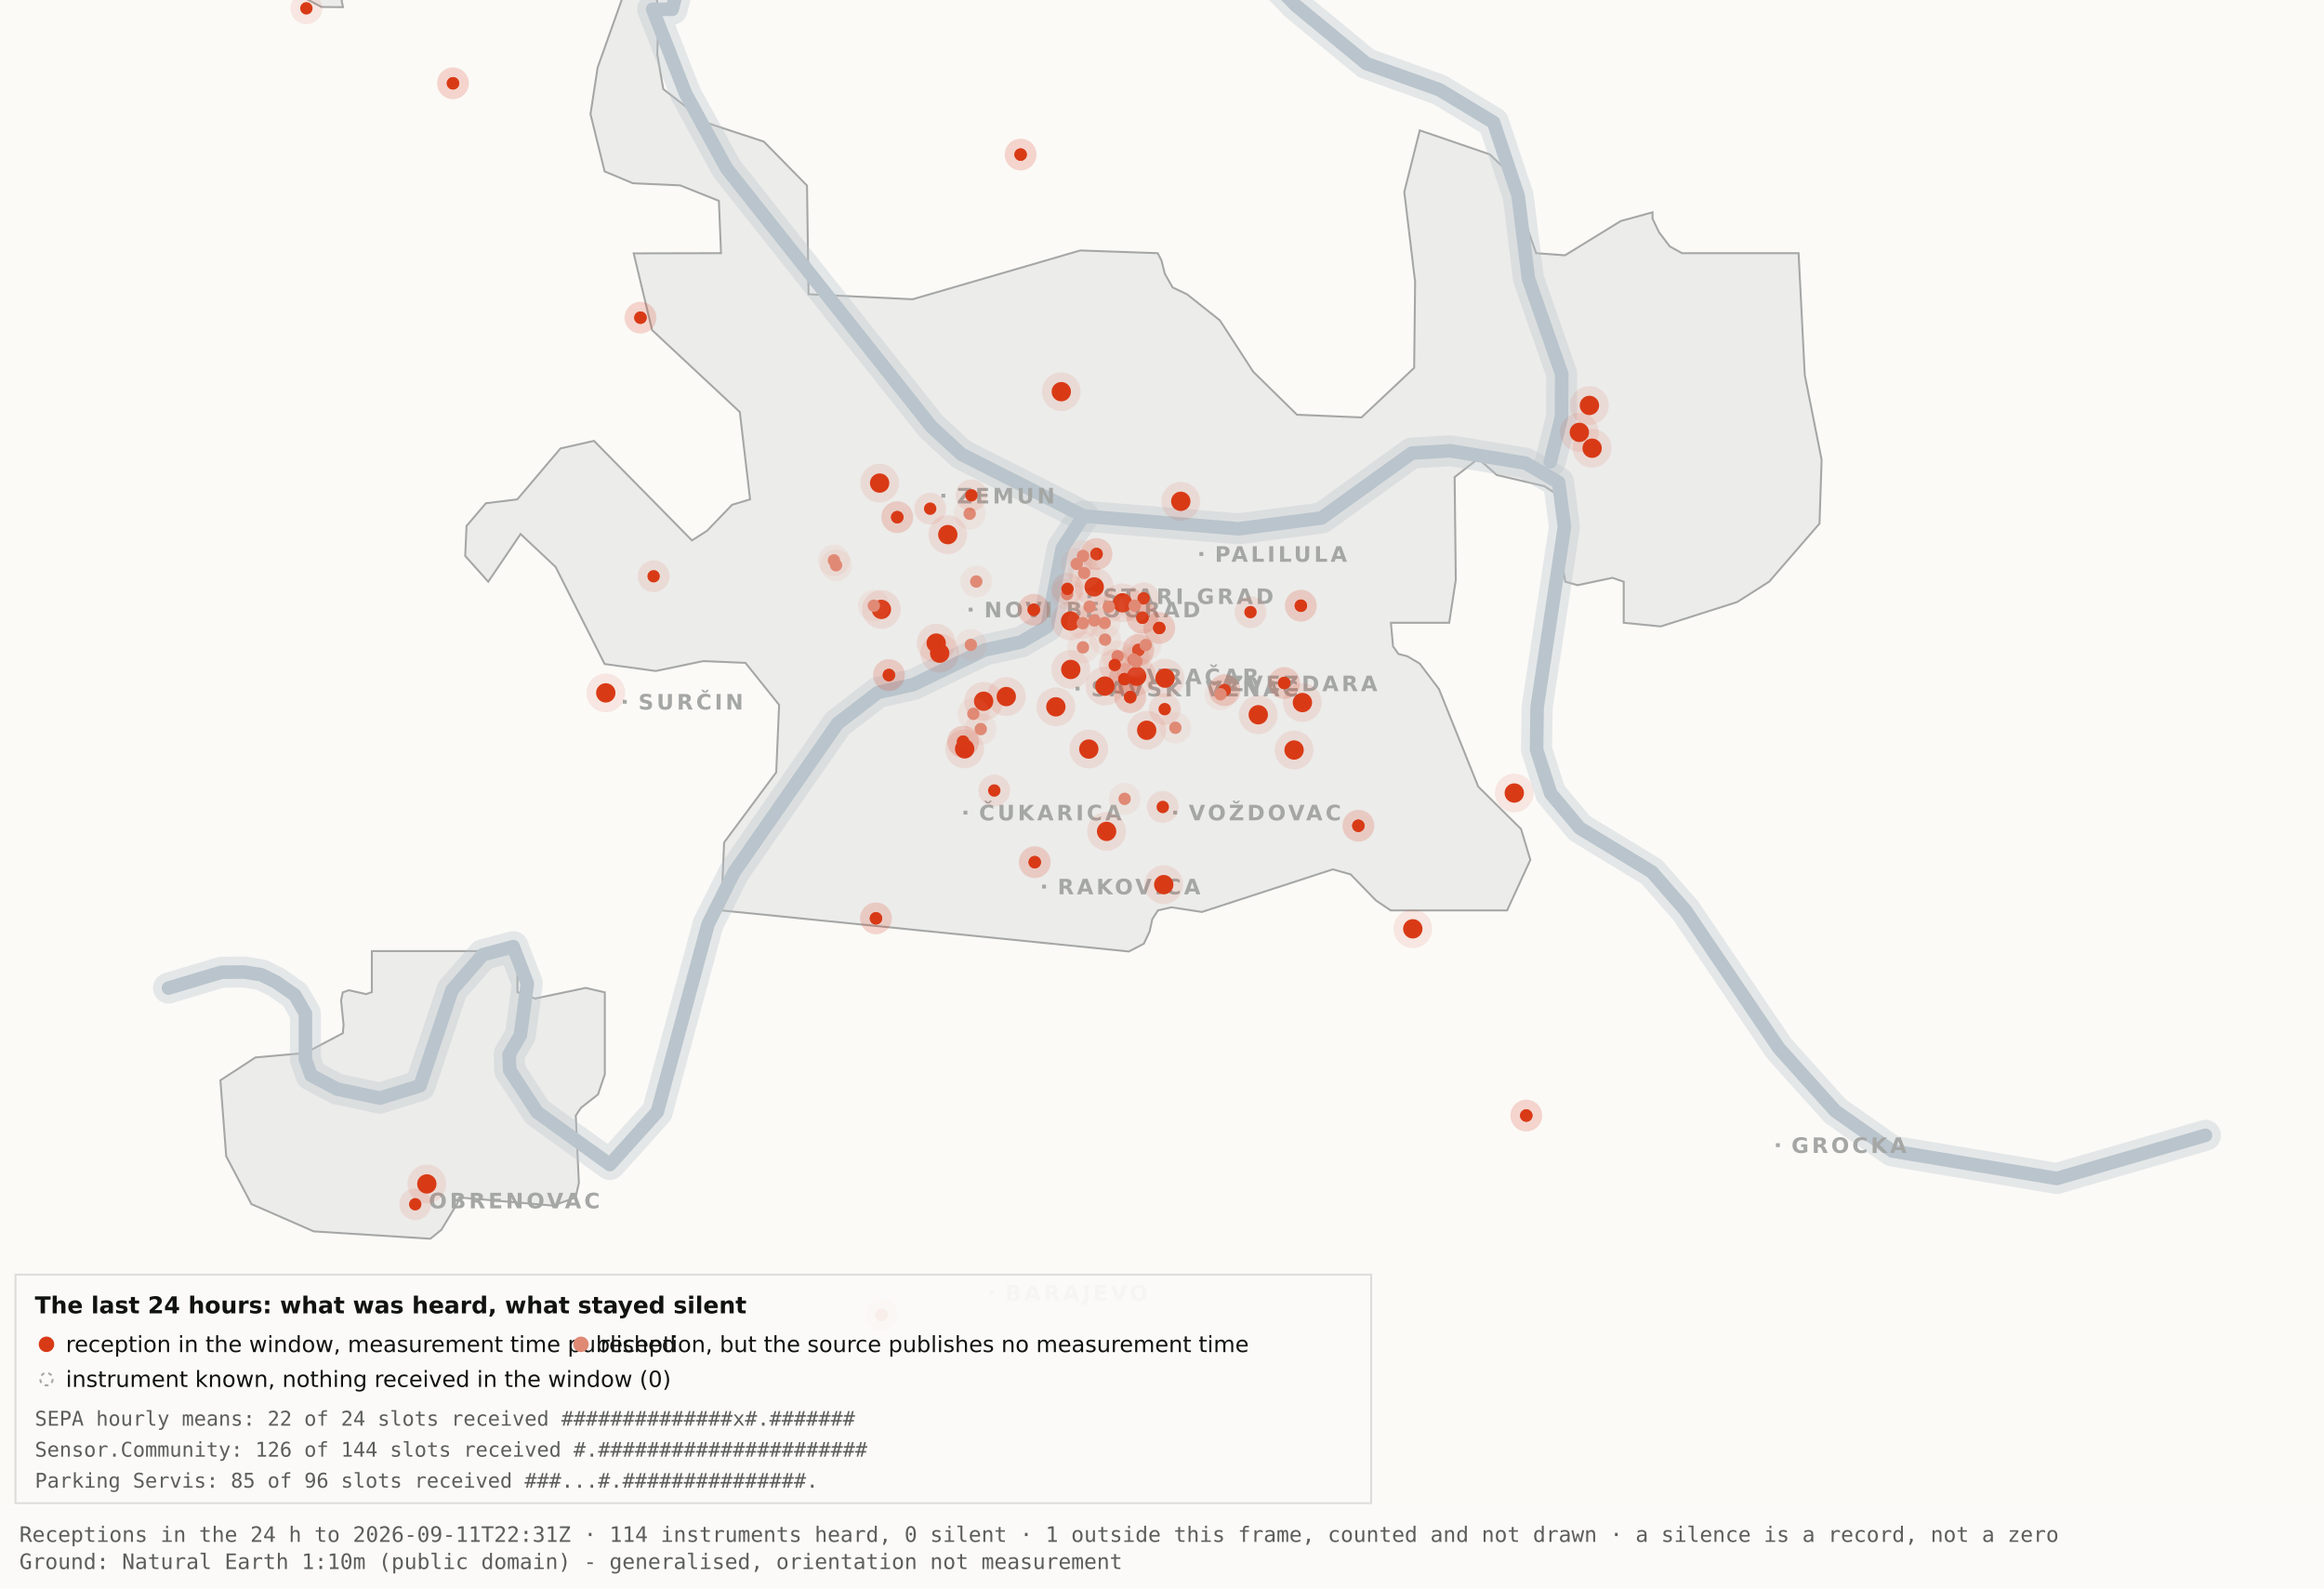
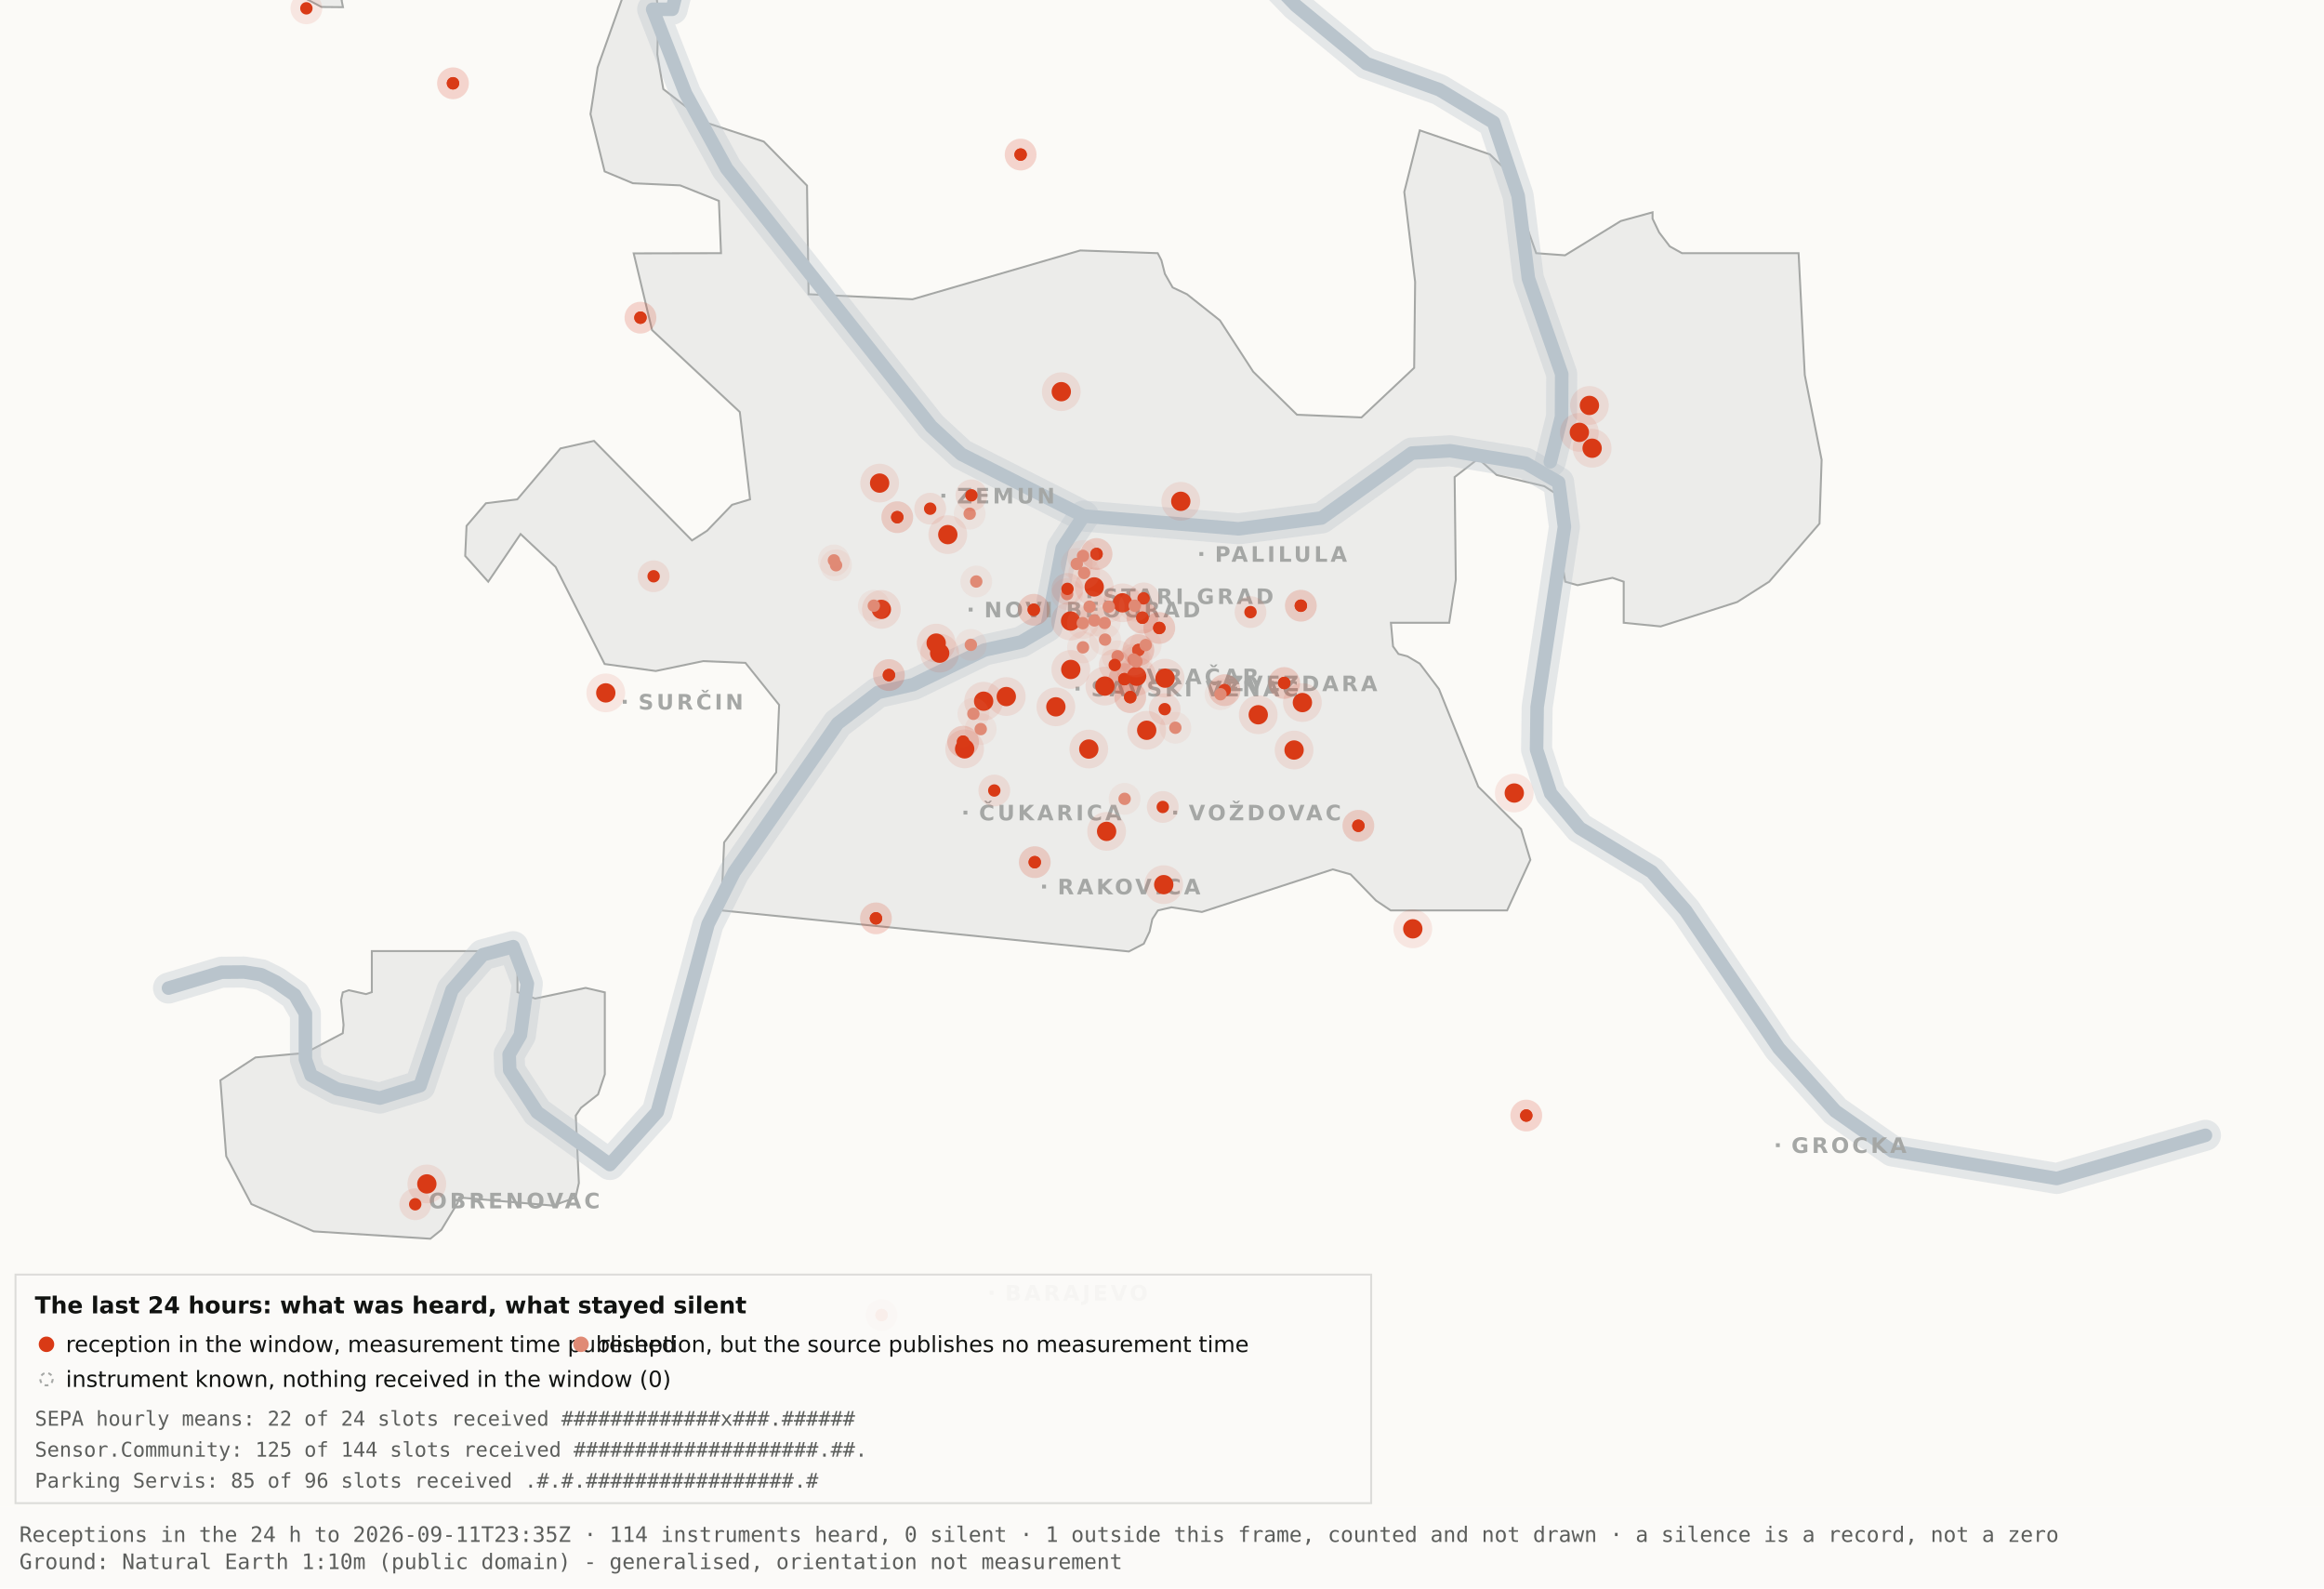
<svg xmlns="http://www.w3.org/2000/svg" viewBox="0 0 1200 820" width="1200" height="820" role="img" aria-label="Map 3 - The last 24 hours">
  <rect x="0" y="0" width="1200" height="820" fill="#fbfaf7" />
  <path d="M192.0,-34.8 L192.1,-17.6 L189.5,-19.9 L182.4,-10.7 L176.4,0.2 L177.1,3.7 L166.0,3.6 L138.0,-11.3 L131.8,-17.6 L130.3,-34.7 L134.1,-45.9 L158.3,-76.4 L166.7,-82.3 L177.1,-81.2 L183.0,-72.1 L192.0,-34.8 Z" fill="#ececea" stroke="#a5a7a5" stroke-width="1" fill-rule="evenodd" />
  <path d="M417.5,151.9 L471.2,154.5 L557.8,129.3 L597.8,130.7 L599.7,134.4 L601.5,141.4 L605.5,148.4 L612.9,151.9 L629.9,165.4 L647.1,191.9 L669.7,214.1 L703.0,215.5 L730.2,189.9 L730.7,145.5 L725.1,99.1 L733.1,67.3 L769.3,79.7 L778.2,88.3 L793.2,130.7 L808.1,131.8 L836.9,114.1 L853.3,109.6 L853.3,112.9 L856.7,120.0 L862.2,127.2 L868.5,130.7 L928.7,130.7 L931.9,193.6 L940.6,237.4 L939.5,270.3 L913.5,300.3 L897.0,310.8 L857.5,323.4 L838.4,321.5 L838.4,300.3 L832.6,298.3 L814.6,302.1 L808.2,300.3 L806.9,292.0 L809.7,266.1 L808.2,258.0 L797.4,251.0 L772.8,245.2 L763.3,236.8 L751.1,246.3 L751.7,299.3 L748.3,321.5 L718.2,321.5 L719.3,333.7 L722.1,337.6 L726.7,338.8 L733.1,342.6 L743.0,355.7 L763.3,406.1 L785.4,428.0 L790.2,443.9 L778.2,470.0 L718.1,470.0 L710.5,464.9 L697.4,451.4 L688.2,448.8 L620.6,470.8 L604.9,468.4 L597.9,470.0 L595.0,474.5 L593.6,480.9 L590.6,487.2 L582.9,491.2 L372.4,470.0 L373.9,434.9 L400.8,398.7 L402.3,363.9 L384.9,342.2 L363.1,341.3 L338.6,346.4 L312.2,342.8 L286.9,292.7 L268.8,275.7 L252.1,300.3 L240.2,287.0 L240.9,271.5 L250.9,259.8 L267.1,257.8 L289.4,231.5 L306.7,227.6 L357.3,279.0 L365.1,274.0 L378.0,260.6 L387.3,257.8 L382.0,212.7 L336.7,170.4 L327.2,130.8 L372.3,130.7 L371.2,103.7 L351.2,95.7 L326.8,94.6 L312.2,88.5 L304.9,58.9 L308.6,34.8 L327.3,-17.7 L337.9,-11.0 L340.0,6.7 L339.4,28.1 L342.5,46.0 L364.9,63.4 L394.4,73.1 L416.7,95.8 L417.5,151.9 Z" fill="#ececea" stroke="#a5a7a5" stroke-width="1" fill-rule="evenodd" />
  <path d="M267.2,512.2 L276.3,515.5 L302.4,510.0 L312.3,512.3 L312.3,554.6 L308.8,565.0 L300.0,571.9 L297.3,575.9 L298.9,610.7 L297.2,618.2 L285.6,622.4 L237.1,618.2 L236.3,621.0 L227.9,634.9 L222.2,639.5 L162.0,635.7 L129.8,621.6 L116.8,596.9 L113.8,557.7 L131.9,545.9 L157.6,543.6 L177.0,533.4 L177.4,529.1 L176.1,516.4 L177.0,512.3 L180.1,511.2 L189.0,513.2 L192.0,512.2 L192.0,491.0 L267.2,491.0 L267.2,512.2 Z" fill="#ececea" stroke="#a5a7a5" stroke-width="1" fill-rule="evenodd" />
  <path d="M87.0,510.1 L114.4,501.9 L126.1,501.8 L134.9,503.2 L142.6,507.0 L152.2,513.7 L157.7,523.2 L157.7,546.9 L160.6,555.1 L174.0,562.2 L196.1,566.9 L216.9,560.5 L233.4,511.1 L249.3,492.9 L265.0,488.7 L272.3,507.8 L268.7,534.4 L262.9,544.3 L263.2,552.5 L277.4,574.2 L314.9,601.2 L339.4,574.0 L365.6,477.1 L379.1,450.2 L432.5,373.5 L453.3,357.5 L471.6,353.4 L508.3,335.6 L527.3,331.4 L540.7,323.5 L548.5,283.0 L559.5,266.4" fill="none" stroke="#b9c4cc" stroke-width="16" stroke-opacity="0.35" stroke-linejoin="round" stroke-linecap="round" />
  <path d="M411.7,-177.5 L426.7,-103.9 L394.7,-58.3 L355.0,-26.6 L347.1,4.8 L337.0,4.8 L354.0,48.3 L375.2,87.0 L480.8,220.1 L496.4,234.5 L559.5,266.4 L639.5,273.0 L682.4,267.4 L729.0,233.9 L748.8,232.7 L787.7,239.1 L804.8,249.0 L807.8,272.0 L793.7,365.0 L793.4,387.0 L800.7,409.6 L815.7,427.5 L852.9,450.1 L870.4,470.1 L918.5,541.1 L947.7,573.6 L977.1,594.2 L1062.0,608.4 L1138.8,586.1" fill="none" stroke="#b9c4cc" stroke-width="16" stroke-opacity="0.35" stroke-linejoin="round" stroke-linecap="round" />
  <path d="M534.0,-142.1 L558.9,-95.2 L590.2,-64.2 L638.6,-28.7 L669.2,2.9 L705.5,32.8 L743.2,46.3 L771.2,63.2 L783.9,101.1 L789.2,143.8 L806.4,193.1 L806.3,215.2 L800.5,238.4" fill="none" stroke="#b9c4cc" stroke-width="16" stroke-opacity="0.35" stroke-linejoin="round" stroke-linecap="round" />
  <path d="M87.0,510.1 L114.4,501.9 L126.1,501.8 L134.9,503.2 L142.6,507.0 L152.2,513.7 L157.7,523.2 L157.7,546.9 L160.6,555.1 L174.0,562.2 L196.1,566.9 L216.9,560.5 L233.4,511.1 L249.3,492.9 L265.0,488.7 L272.3,507.8 L268.7,534.4 L262.9,544.3 L263.2,552.5 L277.4,574.2 L314.9,601.2 L339.4,574.0 L365.6,477.1 L379.1,450.2 L432.5,373.5 L453.3,357.5 L471.6,353.4 L508.3,335.6 L527.3,331.4 L540.7,323.5 L548.5,283.0 L559.5,266.4" fill="none" stroke="#b9c4cc" stroke-width="7" stroke-opacity="1" stroke-linejoin="round" stroke-linecap="round" />
  <path d="M411.7,-177.5 L426.7,-103.9 L394.7,-58.3 L355.0,-26.6 L347.1,4.8 L337.0,4.8 L354.0,48.3 L375.2,87.0 L480.8,220.1 L496.4,234.5 L559.5,266.4 L639.5,273.0 L682.4,267.4 L729.0,233.9 L748.8,232.7 L787.7,239.1 L804.8,249.0 L807.8,272.0 L793.7,365.0 L793.4,387.0 L800.7,409.6 L815.7,427.5 L852.9,450.1 L870.4,470.1 L918.5,541.1 L947.7,573.6 L977.1,594.2 L1062.0,608.4 L1138.8,586.1" fill="none" stroke="#b9c4cc" stroke-width="7" stroke-opacity="1" stroke-linejoin="round" stroke-linecap="round" />
  <path d="M534.0,-142.1 L558.9,-95.2 L590.2,-64.2 L638.6,-28.7 L669.2,2.9 L705.5,32.8 L743.2,46.3 L771.2,63.2 L783.9,101.1 L789.2,143.8 L806.4,193.1 L806.3,215.2 L800.5,238.4" fill="none" stroke="#b9c4cc" stroke-width="7" stroke-opacity="1" stroke-linejoin="round" stroke-linecap="round" />
  <rect x="561.5" y="306.8" width="2" height="2" fill="#a5a7a5" />
  <text x="569.5" y="311.8" font-family="Carlito, DejaVu Sans, Arial, sans-serif" font-size="11" font-weight="600" letter-spacing="1.5" fill="#a5a7a5">STARI GRAD</text>
  <rect x="584.0" y="348.2" width="2" height="2" fill="#a5a7a5" />
  <text x="592.0" y="353.2" font-family="Carlito, DejaVu Sans, Arial, sans-serif" font-size="11" font-weight="600" letter-spacing="1.5" fill="#a5a7a5">VRAČAR</text>
  <rect x="555.4" y="354.5" width="2" height="2" fill="#a5a7a5" />
  <text x="563.4" y="359.5" font-family="Carlito, DejaVu Sans, Arial, sans-serif" font-size="11" font-weight="600" letter-spacing="1.5" fill="#a5a7a5">SAVSKI VENAC</text>
  <rect x="500.2" y="313.7" width="2" height="2" fill="#a5a7a5" />
  <text x="508.2" y="318.7" font-family="Carlito, DejaVu Sans, Arial, sans-serif" font-size="11" font-weight="600" letter-spacing="1.5" fill="#a5a7a5">NOVI BEOGRAD</text>
  <rect x="486.1" y="254.9" width="2" height="2" fill="#a5a7a5" />
  <text x="494.1" y="259.9" font-family="Carlito, DejaVu Sans, Arial, sans-serif" font-size="11" font-weight="600" letter-spacing="1.5" fill="#a5a7a5">ZEMUN</text>
  <rect x="619.3" y="285.0" width="2" height="2" fill="#a5a7a5" />
  <text x="627.3" y="290.0" font-family="Carlito, DejaVu Sans, Arial, sans-serif" font-size="11" font-weight="600" letter-spacing="1.5" fill="#a5a7a5">PALILULA</text>
  <rect x="626.1" y="351.8" width="2" height="2" fill="#a5a7a5" />
  <text x="634.1" y="356.8" font-family="Carlito, DejaVu Sans, Arial, sans-serif" font-size="11" font-weight="600" letter-spacing="1.5" fill="#a5a7a5">ZVEZDARA</text>
  <rect x="605.8" y="418.5" width="2" height="2" fill="#a5a7a5" />
  <text x="613.8" y="423.5" font-family="Carlito, DejaVu Sans, Arial, sans-serif" font-size="11" font-weight="600" letter-spacing="1.5" fill="#a5a7a5">VOŽDOVAC</text>
  <rect x="497.5" y="418.5" width="2" height="2" fill="#a5a7a5" />
  <text x="505.5" y="423.5" font-family="Carlito, DejaVu Sans, Arial, sans-serif" font-size="11" font-weight="600" letter-spacing="1.5" fill="#a5a7a5">ČUKARICA</text>
  <rect x="538.1" y="456.7" width="2" height="2" fill="#a5a7a5" />
  <text x="546.1" y="461.7" font-family="Carlito, DejaVu Sans, Arial, sans-serif" font-size="11" font-weight="600" letter-spacing="1.5" fill="#a5a7a5">RAKOVICA</text>
  <rect x="321.6" y="361.3" width="2" height="2" fill="#a5a7a5" />
  <text x="329.6" y="366.3" font-family="Carlito, DejaVu Sans, Arial, sans-serif" font-size="11" font-weight="600" letter-spacing="1.5" fill="#a5a7a5">SURČIN</text>
  <rect x="917.0" y="590.2" width="2" height="2" fill="#a5a7a5" />
  <text x="925.0" y="595.2" font-family="Carlito, DejaVu Sans, Arial, sans-serif" font-size="11" font-weight="600" letter-spacing="1.5" fill="#a5a7a5">GROCKA</text>
  <rect x="213.4" y="618.8" width="2" height="2" fill="#a5a7a5" />
  <text x="221.4" y="623.8" font-family="Carlito, DejaVu Sans, Arial, sans-serif" font-size="11" font-weight="600" letter-spacing="1.5" fill="#a5a7a5">OBRENOVAC</text>
  <rect x="511.0" y="666.4" width="2" height="2" fill="#a5a7a5" />
  <text x="519.0" y="671.4" font-family="Carlito, DejaVu Sans, Arial, sans-serif" font-size="11" font-weight="600" letter-spacing="1.5" fill="#a5a7a5">BARAJEVO</text>
  <rect x="727.5" y="876.2" width="2" height="2" fill="#a5a7a5" />
  <text x="735.5" y="881.2" font-family="Carlito, DejaVu Sans, Arial, sans-serif" font-size="11" font-weight="600" letter-spacing="1.5" fill="#a5a7a5">SOPOT</text>
  <circle cx="507.9" cy="362.0" r="10" fill="#D93A16" fill-opacity=".10" />
  <circle cx="507.9" cy="362.0" r="5" fill="#D93A16" />
  <circle cx="519.6" cy="359.6" r="10" fill="#D93A16" fill-opacity=".10" />
  <circle cx="519.6" cy="359.6" r="5" fill="#D93A16" />
  <circle cx="498.1" cy="386.6" r="10" fill="#D93A16" fill-opacity=".10" />
  <circle cx="498.1" cy="386.6" r="5" fill="#D93A16" />
  <circle cx="552.8" cy="320.6" r="10" fill="#D93A16" fill-opacity=".10" />
  <circle cx="552.8" cy="320.6" r="5" fill="#D93A16" />
  <circle cx="455.1" cy="314.6" r="10" fill="#D93A16" fill-opacity=".10" />
  <circle cx="455.1" cy="314.6" r="5" fill="#D93A16" />
  <circle cx="548.0" cy="202.2" r="10" fill="#D93A16" fill-opacity=".10" />
  <circle cx="548.0" cy="202.2" r="5" fill="#D93A16" />
  <circle cx="579.6" cy="311.2" r="10" fill="#D93A16" fill-opacity=".10" />
  <circle cx="579.6" cy="311.2" r="5" fill="#D93A16" />
  <circle cx="592.1" cy="377.0" r="10" fill="#D93A16" fill-opacity=".10" />
  <circle cx="592.1" cy="377.0" r="5" fill="#D93A16" />
  <circle cx="562.2" cy="386.7" r="10" fill="#D93A16" fill-opacity=".10" />
  <circle cx="562.2" cy="386.7" r="5" fill="#D93A16" />
  <circle cx="570.5" cy="354.2" r="10" fill="#D93A16" fill-opacity=".10" />
  <circle cx="570.5" cy="354.2" r="5" fill="#D93A16" />
  <circle cx="600.9" cy="456.7" r="10" fill="#D93A16" fill-opacity=".10" />
  <circle cx="600.9" cy="456.7" r="5" fill="#D93A16" />
  <circle cx="609.7" cy="258.8" r="10" fill="#D93A16" fill-opacity=".10" />
  <circle cx="609.7" cy="258.8" r="5" fill="#D93A16" />
  <circle cx="729.5" cy="479.5" r="10" fill="#D93A16" fill-opacity=".10" />
  <circle cx="729.5" cy="479.5" r="5" fill="#D93A16" />
  <circle cx="672.5" cy="362.7" r="10" fill="#D93A16" fill-opacity=".10" />
  <circle cx="672.5" cy="362.7" r="5" fill="#D93A16" />
  <circle cx="552.9" cy="345.6" r="10" fill="#D93A16" fill-opacity=".10" />
  <circle cx="552.9" cy="345.6" r="5" fill="#D93A16" />
  <circle cx="485.2" cy="337.2" r="10" fill="#D93A16" fill-opacity=".10" />
  <circle cx="485.2" cy="337.2" r="5" fill="#D93A16" />
  <circle cx="220.4" cy="611.2" r="10" fill="#D93A16" fill-opacity=".10" />
  <circle cx="220.4" cy="611.2" r="5" fill="#D93A16" />
  <circle cx="483.4" cy="332.0" r="10" fill="#D93A16" fill-opacity=".10" />
  <circle cx="483.4" cy="332.0" r="5" fill="#D93A16" />
  <circle cx="820.7" cy="209.3" r="10" fill="#D93A16" fill-opacity=".10" />
  <circle cx="820.7" cy="209.3" r="5" fill="#D93A16" />
  <circle cx="815.5" cy="223.2" r="10" fill="#D93A16" fill-opacity=".10" />
  <circle cx="815.5" cy="223.2" r="5" fill="#D93A16" />
  <circle cx="822.1" cy="231.4" r="10" fill="#D93A16" fill-opacity=".10" />
  <circle cx="822.1" cy="231.4" r="5" fill="#D93A16" />
  <circle cx="571.4" cy="429.2" r="10" fill="#D93A16" fill-opacity=".10" />
  <circle cx="571.4" cy="429.2" r="5" fill="#D93A16" />
  <circle cx="565.0" cy="303.0" r="10" fill="#D93A16" fill-opacity=".10" />
  <circle cx="565.0" cy="303.0" r="5" fill="#D93A16" />
  <circle cx="668.2" cy="387.2" r="10" fill="#D93A16" fill-opacity=".10" />
  <circle cx="668.2" cy="387.2" r="5" fill="#D93A16" />
  <circle cx="312.8" cy="357.7" r="10" fill="#D93A16" fill-opacity=".10" />
  <circle cx="312.8" cy="357.7" r="5" fill="#D93A16" />
  <circle cx="545.2" cy="364.9" r="10" fill="#D93A16" fill-opacity=".10" />
  <circle cx="545.2" cy="364.9" r="5" fill="#D93A16" />
  <circle cx="781.9" cy="409.4" r="10" fill="#D93A16" fill-opacity=".10" />
  <circle cx="781.9" cy="409.4" r="5" fill="#D93A16" />
  <circle cx="586.9" cy="349.1" r="10" fill="#D93A16" fill-opacity=".10" />
  <circle cx="586.9" cy="349.1" r="5" fill="#D93A16" />
  <circle cx="601.6" cy="350.1" r="10" fill="#D93A16" fill-opacity=".10" />
  <circle cx="601.6" cy="350.1" r="5" fill="#D93A16" />
  <circle cx="649.7" cy="369.0" r="10" fill="#D93A16" fill-opacity=".10" />
  <circle cx="649.7" cy="369.0" r="5" fill="#D93A16" />
  <circle cx="489.4" cy="276.0" r="10" fill="#D93A16" fill-opacity=".10" />
  <circle cx="489.4" cy="276.0" r="5" fill="#D93A16" />
  <circle cx="454.2" cy="249.4" r="10" fill="#D93A16" fill-opacity=".10" />
  <circle cx="454.2" cy="249.4" r="5" fill="#D93A16" />
  <circle cx="534.3" cy="445.1" r="8.2" fill="#D93A16" fill-opacity=".10" />
  <circle cx="534.3" cy="445.1" r="3.2" fill="#D93A16" />
  <circle cx="534.3" cy="445.1" r="8.2" fill="#D93A16" fill-opacity=".10" />
  <circle cx="534.3" cy="445.1" r="3.2" fill="#D93A16" />
  <circle cx="497.3" cy="382.9" r="8.2" fill="#D93A16" fill-opacity=".10" />
  <circle cx="497.3" cy="382.9" r="3.2" fill="#D93A16" />
  <circle cx="497.3" cy="382.9" r="8.2" fill="#D93A16" fill-opacity=".10" />
  <circle cx="497.3" cy="382.9" r="3.2" fill="#D93A16" />
  <circle cx="330.7" cy="164.0" r="8.2" fill="#D93A16" fill-opacity=".10" />
  <circle cx="330.7" cy="164.0" r="3.2" fill="#D93A16" />
  <circle cx="330.7" cy="164.0" r="8.2" fill="#D93A16" fill-opacity=".10" />
  <circle cx="330.7" cy="164.0" r="3.2" fill="#D93A16" />
  <circle cx="583.6" cy="359.9" r="8.2" fill="#D93A16" fill-opacity=".10" />
  <circle cx="583.6" cy="359.9" r="3.2" fill="#D93A16" />
  <circle cx="583.6" cy="359.9" r="8.2" fill="#D93A16" fill-opacity=".10" />
  <circle cx="583.6" cy="359.9" r="3.2" fill="#D93A16" />
  <circle cx="663.1" cy="352.6" r="8.2" fill="#D93A16" fill-opacity=".10" />
  <circle cx="663.1" cy="352.6" r="3.2" fill="#D93A16" />
  <circle cx="663.1" cy="352.6" r="8.2" fill="#D93A16" fill-opacity=".10" />
  <circle cx="663.1" cy="352.6" r="3.2" fill="#D93A16" />
  <circle cx="601.4" cy="366.1" r="8.2" fill="#D93A16" fill-opacity=".10" />
  <circle cx="601.4" cy="366.1" r="3.2" fill="#D93A16" />
  <circle cx="214.4" cy="621.7" r="8.2" fill="#D93A16" fill-opacity=".10" />
  <circle cx="214.4" cy="621.7" r="3.2" fill="#D93A16" />
  <circle cx="463.3" cy="267.0" r="8.2" fill="#D93A16" fill-opacity=".10" />
  <circle cx="463.3" cy="267.0" r="3.2" fill="#D93A16" />
  <circle cx="463.3" cy="267.0" r="8.2" fill="#D93A16" fill-opacity=".10" />
  <circle cx="463.3" cy="267.0" r="3.2" fill="#D93A16" />
  <circle cx="600.4" cy="416.6" r="8.2" fill="#D93A16" fill-opacity=".10" />
  <circle cx="600.4" cy="416.6" r="3.2" fill="#D93A16" />
  <circle cx="671.7" cy="312.7" r="8.2" fill="#D93A16" fill-opacity=".10" />
  <circle cx="671.7" cy="312.7" r="3.2" fill="#D93A16" />
  <circle cx="671.7" cy="312.7" r="8.2" fill="#D93A16" fill-opacity=".10" />
  <circle cx="671.7" cy="312.7" r="3.2" fill="#D93A16" />
  <circle cx="587.8" cy="335.6" r="8.2" fill="#D93A16" fill-opacity=".10" />
  <circle cx="587.8" cy="335.6" r="3.2" fill="#D93A16" />
  <circle cx="587.8" cy="335.6" r="8.2" fill="#D93A16" fill-opacity=".10" />
  <circle cx="587.8" cy="335.6" r="3.2" fill="#D93A16" />
  <circle cx="455.2" cy="678.9" r="8.2" fill="#D93A16" fill-opacity=".10" />
  <circle cx="455.2" cy="678.9" r="3.2" fill="#D93A16" />
  <circle cx="455.2" cy="678.9" r="8.2" fill="#D93A16" fill-opacity=".10" />
  <circle cx="455.2" cy="678.9" r="3.2" fill="#D93A16" />
  <circle cx="590.5" cy="308.9" r="8.2" fill="#D93A16" fill-opacity=".10" />
  <circle cx="590.5" cy="308.9" r="3.2" fill="#D93A16" />
  <circle cx="598.6" cy="324.2" r="8.2" fill="#D93A16" fill-opacity=".10" />
  <circle cx="598.6" cy="324.2" r="3.2" fill="#D93A16" />
  <circle cx="598.6" cy="324.2" r="8.2" fill="#D93A16" fill-opacity=".10" />
  <circle cx="598.6" cy="324.2" r="3.2" fill="#D93A16" />
  <circle cx="233.9" cy="43.0" r="8.2" fill="#D93A16" fill-opacity=".10" />
  <circle cx="233.9" cy="43.0" r="3.2" fill="#D93A16" />
  <circle cx="233.9" cy="43.0" r="8.2" fill="#D93A16" fill-opacity=".10" />
  <circle cx="233.9" cy="43.0" r="3.2" fill="#D93A16" />
  <circle cx="566.2" cy="286.0" r="8.2" fill="#D93A16" fill-opacity=".10" />
  <circle cx="566.2" cy="286.0" r="3.2" fill="#D93A16" />
  <circle cx="566.2" cy="286.0" r="8.2" fill="#D93A16" fill-opacity=".10" />
  <circle cx="566.2" cy="286.0" r="3.2" fill="#D93A16" />
  <circle cx="589.9" cy="318.9" r="8.2" fill="#D93A16" fill-opacity=".10" />
  <circle cx="589.9" cy="318.9" r="3.2" fill="#D93A16" />
  <circle cx="589.9" cy="318.9" r="8.2" fill="#D93A16" fill-opacity=".10" />
  <circle cx="589.9" cy="318.9" r="3.2" fill="#D93A16" />
  <circle cx="701.4" cy="426.3" r="8.2" fill="#D93A16" fill-opacity=".10" />
  <circle cx="701.4" cy="426.3" r="3.2" fill="#D93A16" />
  <circle cx="701.4" cy="426.3" r="8.2" fill="#D93A16" fill-opacity=".10" />
  <circle cx="701.4" cy="426.3" r="3.2" fill="#D93A16" />
  <circle cx="480.3" cy="262.6" r="8.2" fill="#D93A16" fill-opacity=".10" />
  <circle cx="480.3" cy="262.6" r="3.2" fill="#D93A16" />
  <circle cx="533.8" cy="314.8" r="8.2" fill="#D93A16" fill-opacity=".10" />
  <circle cx="533.8" cy="314.8" r="3.2" fill="#D93A16" />
  <circle cx="533.8" cy="314.8" r="8.2" fill="#D93A16" fill-opacity=".10" />
  <circle cx="533.8" cy="314.8" r="3.2" fill="#D93A16" />
  <circle cx="527.0" cy="79.8" r="8.2" fill="#D93A16" fill-opacity=".10" />
  <circle cx="527.0" cy="79.8" r="3.2" fill="#D93A16" />
  <circle cx="527.0" cy="79.8" r="8.2" fill="#D93A16" fill-opacity=".10" />
  <circle cx="527.0" cy="79.8" r="3.2" fill="#D93A16" />
  <circle cx="788.1" cy="575.9" r="8.2" fill="#D93A16" fill-opacity=".10" />
  <circle cx="788.1" cy="575.9" r="3.2" fill="#D93A16" />
  <circle cx="788.1" cy="575.9" r="8.2" fill="#D93A16" fill-opacity=".10" />
  <circle cx="788.1" cy="575.9" r="3.2" fill="#D93A16" />
  <circle cx="580.6" cy="350.6" r="8.2" fill="#D93A16" fill-opacity=".10" />
  <circle cx="580.6" cy="350.6" r="3.2" fill="#D93A16" />
  <circle cx="580.6" cy="350.6" r="8.2" fill="#D93A16" fill-opacity=".10" />
  <circle cx="580.6" cy="350.6" r="3.2" fill="#D93A16" />
  <circle cx="452.3" cy="474.1" r="8.2" fill="#D93A16" fill-opacity=".10" />
  <circle cx="452.3" cy="474.1" r="3.2" fill="#D93A16" />
  <circle cx="452.3" cy="474.1" r="8.2" fill="#D93A16" fill-opacity=".10" />
  <circle cx="452.3" cy="474.1" r="3.2" fill="#D93A16" />
  <circle cx="632.3" cy="356.3" r="8.2" fill="#D93A16" fill-opacity=".10" />
  <circle cx="632.3" cy="356.3" r="3.2" fill="#D93A16" />
  <circle cx="632.3" cy="356.3" r="8.2" fill="#D93A16" fill-opacity=".10" />
  <circle cx="632.3" cy="356.3" r="3.2" fill="#D93A16" />
  <circle cx="158.2" cy="4.3" r="8.2" fill="#D93A16" fill-opacity=".10" />
  <circle cx="158.2" cy="4.3" r="3.2" fill="#D93A16" />
  <circle cx="459.0" cy="348.5" r="8.2" fill="#D93A16" fill-opacity=".10" />
  <circle cx="459.0" cy="348.5" r="3.2" fill="#D93A16" />
  <circle cx="459.0" cy="348.5" r="8.2" fill="#D93A16" fill-opacity=".10" />
  <circle cx="459.0" cy="348.5" r="3.2" fill="#D93A16" />
  <circle cx="645.7" cy="316.0" r="8.2" fill="#D93A16" fill-opacity=".10" />
  <circle cx="645.7" cy="316.0" r="3.2" fill="#D93A16" />
  <circle cx="585.3" cy="340.5" r="8.2" fill="#e08a75" fill-opacity=".10" />
  <circle cx="585.3" cy="340.5" r="3.2" fill="#e08a75" />
  <circle cx="585.9" cy="312.7" r="8.2" fill="#e08a75" fill-opacity=".10" />
  <circle cx="585.9" cy="312.7" r="3.2" fill="#e08a75" />
  <circle cx="559.2" cy="334.2" r="8.2" fill="#e08a75" fill-opacity=".10" />
  <circle cx="559.2" cy="334.2" r="3.2" fill="#e08a75" />
  <circle cx="570.6" cy="330.2" r="8.2" fill="#e08a75" fill-opacity=".10" />
  <circle cx="570.6" cy="330.2" r="3.2" fill="#e08a75" />
  <circle cx="562.6" cy="313.2" r="8.2" fill="#e08a75" fill-opacity=".10" />
  <circle cx="562.6" cy="313.2" r="3.2" fill="#e08a75" />
  <circle cx="500.7" cy="265.2" r="8.2" fill="#e08a75" fill-opacity=".10" />
  <circle cx="500.7" cy="265.2" r="3.2" fill="#e08a75" />
  <circle cx="570.4" cy="321.6" r="8.2" fill="#e08a75" fill-opacity=".10" />
  <circle cx="570.4" cy="321.6" r="3.2" fill="#e08a75" />
  <circle cx="591.6" cy="333.0" r="8.2" fill="#e08a75" fill-opacity=".10" />
  <circle cx="591.6" cy="333.0" r="3.2" fill="#e08a75" />
  <circle cx="565.1" cy="320.3" r="8.2" fill="#e08a75" fill-opacity=".10" />
  <circle cx="565.1" cy="320.3" r="3.2" fill="#e08a75" />
  <circle cx="502.6" cy="368.5" r="8.2" fill="#e08a75" fill-opacity=".10" />
  <circle cx="502.6" cy="368.5" r="3.2" fill="#e08a75" />
  <circle cx="501.3" cy="332.9" r="8.2" fill="#e08a75" fill-opacity=".10" />
  <circle cx="501.3" cy="332.9" r="3.2" fill="#e08a75" />
  <circle cx="451.2" cy="312.7" r="8.2" fill="#e08a75" fill-opacity=".10" />
  <circle cx="451.2" cy="312.7" r="3.2" fill="#e08a75" />
  <circle cx="431.7" cy="291.8" r="8.2" fill="#e08a75" fill-opacity=".10" />
  <circle cx="431.7" cy="291.8" r="3.2" fill="#e08a75" />
  <circle cx="630.2" cy="358.4" r="8.2" fill="#e08a75" fill-opacity=".10" />
  <circle cx="630.2" cy="358.4" r="3.2" fill="#e08a75" />
  <circle cx="551.0" cy="306.7" r="8.2" fill="#e08a75" fill-opacity=".10" />
  <circle cx="551.0" cy="306.7" r="3.2" fill="#e08a75" />
  <circle cx="559.8" cy="295.8" r="8.2" fill="#e08a75" fill-opacity=".10" />
  <circle cx="559.8" cy="295.8" r="3.2" fill="#e08a75" />
  <circle cx="559.1" cy="321.7" r="8.2" fill="#e08a75" fill-opacity=".10" />
  <circle cx="559.1" cy="321.7" r="3.2" fill="#e08a75" />
  <circle cx="606.9" cy="375.7" r="8.2" fill="#e08a75" fill-opacity=".10" />
  <circle cx="606.9" cy="375.7" r="3.2" fill="#e08a75" />
  <circle cx="430.6" cy="289.3" r="8.2" fill="#e08a75" fill-opacity=".10" />
  <circle cx="430.6" cy="289.3" r="3.2" fill="#e08a75" />
  <circle cx="559.2" cy="287.0" r="8.2" fill="#e08a75" fill-opacity=".10" />
  <circle cx="559.2" cy="287.0" r="3.2" fill="#e08a75" />
  <circle cx="504.1" cy="300.2" r="8.2" fill="#e08a75" fill-opacity=".10" />
  <circle cx="504.1" cy="300.2" r="3.2" fill="#e08a75" />
  <circle cx="572.5" cy="313.2" r="8.2" fill="#e08a75" fill-opacity=".10" />
  <circle cx="572.5" cy="313.2" r="3.2" fill="#e08a75" />
  <circle cx="577.1" cy="338.8" r="8.2" fill="#e08a75" fill-opacity=".10" />
  <circle cx="577.1" cy="338.8" r="3.2" fill="#e08a75" />
  <circle cx="580.7" cy="412.4" r="8.2" fill="#e08a75" fill-opacity=".10" />
  <circle cx="580.7" cy="412.4" r="3.2" fill="#e08a75" />
  <circle cx="556.0" cy="291.1" r="8.2" fill="#e08a75" fill-opacity=".10" />
  <circle cx="556.0" cy="291.1" r="3.2" fill="#e08a75" />
  <circle cx="586.8" cy="341.5" r="8.2" fill="#e08a75" fill-opacity=".10" />
  <circle cx="586.8" cy="341.5" r="3.2" fill="#e08a75" />
  <circle cx="506.4" cy="376.4" r="8.2" fill="#e08a75" fill-opacity=".10" />
  <circle cx="506.4" cy="376.4" r="3.2" fill="#e08a75" />
  <circle cx="575.6" cy="343.3" r="8.2" fill="#D93A16" fill-opacity=".10" />
  <circle cx="575.6" cy="343.3" r="3.2" fill="#D93A16" />
  <circle cx="513.4" cy="408.1" r="8.2" fill="#D93A16" fill-opacity=".10" />
  <circle cx="513.4" cy="408.1" r="3.2" fill="#D93A16" />
  <circle cx="337.5" cy="297.5" r="8.2" fill="#D93A16" fill-opacity=".10" />
  <circle cx="337.5" cy="297.5" r="3.2" fill="#D93A16" />
  <circle cx="551.2" cy="304.0" r="8.2" fill="#D93A16" fill-opacity=".10" />
  <circle cx="551.2" cy="304.0" r="3.2" fill="#D93A16" />
  <circle cx="501.6" cy="255.7" r="8.2" fill="#D93A16" fill-opacity=".10" />
  <circle cx="501.6" cy="255.7" r="3.2" fill="#D93A16" />
  <g transform="translate(0 650)">
    <rect x="8" y="8" width="700" height="118" fill="#fbfaf7" fill-opacity=".94" stroke="#dcdcd9" />
    <text x="18" y="28" font-family="Carlito, DejaVu Sans, Arial, sans-serif" font-size="12" font-weight="700" fill="#111311">The last 24 hours: what was heard, what stayed silent</text>
    <circle cx="24" cy="44" r="4" fill="#D93A16" />
    <text x="34" y="48" font-family="Carlito, DejaVu Sans, Arial, sans-serif" font-size="11.5" fill="#111311">reception in the window, measurement time published</text>
    <circle cx="300" cy="44" r="4" fill="#e08a75" />
    <text x="310" y="48" font-family="Carlito, DejaVu Sans, Arial, sans-serif" font-size="11.5" fill="#111311">reception, but the source publishes no measurement time</text>
    <circle cx="24" cy="62" r="3.2" fill="none" stroke="#a5a7a5" stroke-dasharray="2 2" />
    <text x="34" y="66" font-family="Carlito, DejaVu Sans, Arial, sans-serif" font-size="11.5" fill="#111311">instrument known, nothing received in the window (0)</text>
-     <text x="18" y="86" font-family="DejaVu Sans Mono, Menlo, monospace" font-size="10.5" fill="#5c5e5c">SEPA hourly means: 22 of 24 slots received  ##############x#.#######</text>
-     <text x="18" y="102" font-family="DejaVu Sans Mono, Menlo, monospace" font-size="10.5" fill="#5c5e5c">Sensor.Community: 126 of 144 slots received  #.######################</text>
-     <text x="18" y="118" font-family="DejaVu Sans Mono, Menlo, monospace" font-size="10.5" fill="#5c5e5c">Parking Servis: 85 of 96 slots received  ###...#.###############.</text>
+     <text x="18" y="86" font-family="DejaVu Sans Mono, Menlo, monospace" font-size="10.5" fill="#5c5e5c">SEPA hourly means: 22 of 24 slots received  #############x###.######</text>
+     <text x="18" y="102" font-family="DejaVu Sans Mono, Menlo, monospace" font-size="10.5" fill="#5c5e5c">Sensor.Community: 125 of 144 slots received  ####################.##.</text>
+     <text x="18" y="118" font-family="DejaVu Sans Mono, Menlo, monospace" font-size="10.5" fill="#5c5e5c">Parking Servis: 85 of 96 slots received  .#.#.#################.#</text>
  </g>
  <rect x="0" y="778" width="1200" height="42" fill="#fbfaf7" fill-opacity=".94" />
-   <text x="10" y="796" font-family="DejaVu Sans Mono, Menlo, monospace" font-size="11" fill="#5c5e5c">Receptions in the 24 h to 2026-09-11T22:31Z  ·  114 instruments heard, 0 silent  ·  1 outside this frame, counted and not drawn  ·  a silence is a record, not a zero</text>
+   <text x="10" y="796" font-family="DejaVu Sans Mono, Menlo, monospace" font-size="11" fill="#5c5e5c">Receptions in the 24 h to 2026-09-11T23:35Z  ·  114 instruments heard, 0 silent  ·  1 outside this frame, counted and not drawn  ·  a silence is a record, not a zero</text>
  <text x="10" y="810" font-family="DejaVu Sans Mono, Menlo, monospace" font-size="11" fill="#5c5e5c">Ground: Natural Earth 1:10m (public domain) - generalised, orientation not measurement</text>
</svg>
